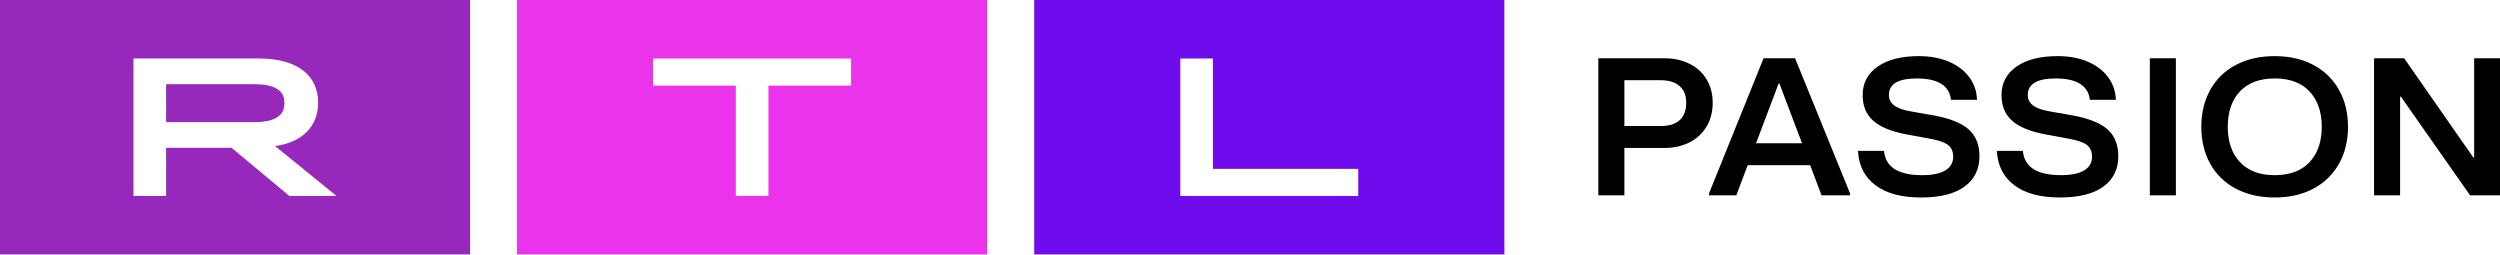
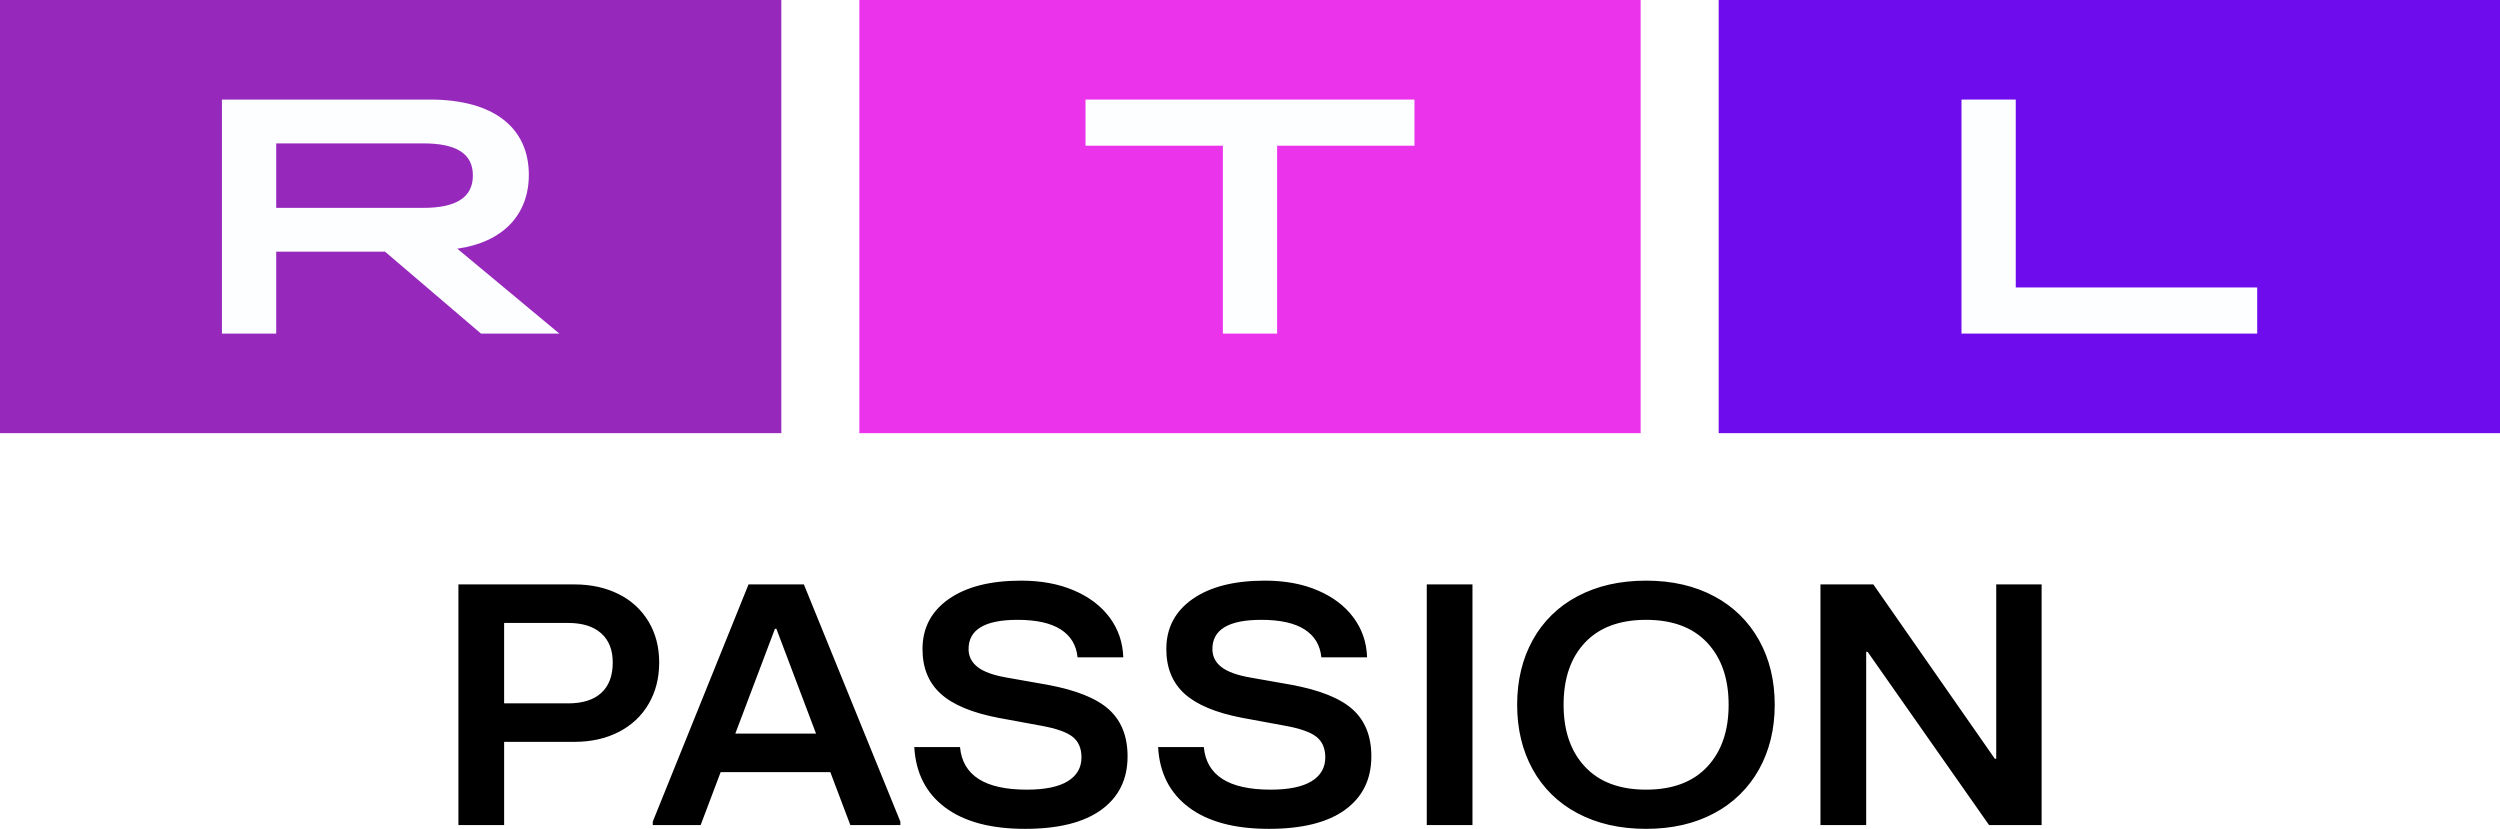
- <svg xmlns="http://www.w3.org/2000/svg" width="800" height="81.416" version="1.1">
-   <path d="m330.94 81.416h150.46v-81.416h-150.46z" fill="#6e0ced" fill-rule="evenodd" stroke-width="3.54" />
-   <path d="m165.45 81.416h150.46v-81.416h-150.46z" fill="#ec33ec" fill-rule="evenodd" stroke-width="3.54" />
-   <path d="m0 81.416h150.42v-81.416h-150.42z" fill="#9629bc" fill-rule="evenodd" stroke-width="3.54" />
-   <g transform="matrix(3.5398 0 0 3.5398 -42.478 -403.54)" fill="#fffffe" fill-rule="evenodd">
-     <path d="m118.7 119.29h2.951v9.976h13.135v2.45h-16.085v-12.426" />
-     <path d="m78.516 121.74h-7.471v-2.45h17.895v2.45h-7.472v9.976h-2.952v-9.976" />
-     <path d="m35.004 125.04c1.827 0 2.712-0.568 2.712-1.722 0-1.153-0.885-1.704-2.712-1.704h-7.988v3.426zm-10.94-5.751h11.328c3.45 0 5.368 1.49 5.368 3.994 0 2.148-1.439 3.586-3.892 3.923l5.552 4.509h-4.26l-5.22-4.35h-5.923v4.35h-2.951v-12.426z" />
+ <svg xmlns="http://www.w3.org/2000/svg" width="800" height="265.24" version="1.1">
+   <g transform="translate(0 591.07)" stroke-width="3.96">
+     <path d="m549.98-452.46h250.02v-138.61h-250.02z" fill="#6e0ced" />
+     <path d="m274.99-452.46h250.02v-138.61h-250.02z" fill="#ec33ec" />
+     <path d="m0-452.46h250.02v-138.61h-250.02z" fill="#9629bc" />
+     <g transform="translate(0 -591.07)" fill="#fdfeff" fill-rule="evenodd">
+       <path d="m627.68 31.861h17.362v60.127h77.263v14.76h-94.626v-74.887" />
+       <path d="m391.32 46.626h-43.952v-14.76h105.26v14.76h-43.949v60.127h-17.362v-60.127" />
+       <path d="m135.37 66.523c10.745 0 15.952-3.422 15.952-10.376s-5.208-10.269-15.952-10.269h-46.986v20.646zm-64.349-34.661h66.63c20.293 0 31.576 8.99 31.576 24.071 0 12.947-8.463 21.612-22.895 23.644l32.661 27.172h-25.069l-30.705-26.21h-34.836v26.21h-17.362z" />
+     </g>
  </g>
-   <path d="m531.46 40.329c2.644 0 4.665-0.637 6.053-1.911 1.391-1.274 2.085-3.122 2.085-5.543 0-2.301-0.708-4.074-2.117-5.327-1.412-1.253-3.42-1.876-6.021-1.876h-11.657v14.655h11.657zm-19.989 22.177v-43.858h21.097c3.08 0 5.791 0.598 8.138 1.788a13.044 13.044 0 0 1 5.434 5.012c1.281 2.152 1.922 4.627 1.922 7.426 0 2.839-0.641 5.356-1.922 7.547-1.278 2.195-3.09 3.894-5.434 5.108-2.347 1.211-5.062 1.816-8.142 1.816h-12.761v15.161zm57.685-35.773-7.225 19.108h14.715l-7.228-19.108zm-4.814-8.081h10.088l17.582 43.228v0.627h-9.115l-3.646-9.646h-19.989l-3.646 9.646h-8.726v-0.627zm35.805 40.63c-3.469-2.609-5.335-6.276-5.596-10.995h8.333c0.478 5.179 4.538 7.766 12.177 7.766 3.296 0 5.784-0.51 7.455-1.533 1.671-1.026 2.506-2.478 2.506-4.354 0-1.628-0.531-2.874-1.593-3.727-1.062-0.857-2.984-1.536-5.759-2.039l-7.816-1.441c-4.779-0.92-8.273-2.379-10.485-4.386-2.216-2.003-3.32-4.719-3.32-8.142 0-3.844 1.593-6.885 4.789-9.119 3.186-2.234 7.582-3.352 13.182-3.352 3.646 0 6.857 0.595 9.639 1.788 2.775 1.189 4.945 2.839 6.51 4.949 1.558 2.11 2.386 4.52 2.471 7.235h-8.333c-0.219-2.212-1.235-3.904-3.058-5.076-1.823-1.168-4.453-1.752-7.883-1.752-5.943 0-8.92 1.774-8.92 5.324 0 1.338 0.556 2.435 1.664 3.292 1.108 0.853 2.874 1.494 5.31 1.911l7.42 1.31c5.211 0.966 8.945 2.467 11.2 4.513 2.255 2.05 3.384 4.888 3.384 8.524 0 4.177-1.593 7.423-4.786 9.742-3.186 2.319-7.823 3.476-13.897 3.476-6.255 0-11.115-1.306-14.591-3.915m44.439 0c-3.48-2.609-5.345-6.276-5.6-10.995h8.329c0.474 5.179 4.538 7.766 12.177 7.766 3.299 0 5.784-0.51 7.455-1.533 1.674-1.026 2.506-2.478 2.506-4.354 0-1.628-0.531-2.874-1.593-3.727-1.062-0.857-2.984-1.536-5.763-2.039l-7.812-1.441c-4.779-0.92-8.273-2.379-10.485-4.386-2.209-2.003-3.317-4.719-3.317-8.142 0-3.844 1.593-6.885 4.782-9.119s7.586-3.352 13.186-3.352c3.646 0 6.86 0.595 9.635 1.788 2.779 1.189 4.952 2.839 6.513 4.949 1.558 2.11 2.386 4.52 2.471 7.235h-8.336c-0.212-2.212-1.232-3.904-3.055-5.076-1.827-1.168-4.453-1.752-7.88-1.752-5.947 0-8.92 1.774-8.92 5.324 0 1.338 0.552 2.435 1.66 3.292 1.108 0.853 2.874 1.494 5.306 1.911l7.423 1.31c5.207 0.966 8.942 2.467 11.196 4.513 2.262 2.05 3.384 4.888 3.384 8.524 0 4.177-1.593 7.423-4.782 9.742s-7.823 3.476-13.901 3.476c-6.251 0-11.112-1.306-14.584-3.915m43.366 3.225h8.329v-43.858h-8.329zm51.108-10.619c2.602-2.775 3.904-6.549 3.904-11.306 0-4.765-1.303-8.531-3.904-11.31-2.605-2.779-6.319-4.166-11.136-4.166-4.814 0-8.524 1.381-11.129 4.135-2.605 2.757-3.908 6.538-3.908 11.342 0 4.761 1.303 8.531 3.908 11.306 2.605 2.779 6.315 4.166 11.129 4.166 4.818 0 8.531-1.388 11.136-4.166zm-23.635 8.46a19.696 19.696 0 0 1-8.17-7.989c-1.887-3.423-2.832-7.352-2.832-11.777 0-4.428 0.945-8.354 2.832-11.781a19.71 19.71 0 0 1 8.17-7.989c3.561-1.897 7.727-2.85 12.499-2.85 4.733 0 8.871 0.952 12.407 2.85a19.982 19.982 0 0 1 8.17 7.989c1.911 3.426 2.864 7.352 2.864 11.781 0 4.425-0.956 8.354-2.864 11.777a19.965 19.965 0 0 1-8.17 7.989c-3.54 1.901-7.674 2.85-12.407 2.85-4.772 0-8.938-0.949-12.499-2.85zm52.609 2.159h-8.333v-43.858h9.635l22.138 31.766h0.258v-31.763h8.273v43.858h-9.575l-22.138-31.579h-0.258v31.575" fill-rule="evenodd" stroke-width="3.54" />
+   <path d="m181.79 225.08c4.643 0 8.192-1.119 10.628-3.356 2.443-2.237 3.661-5.482 3.661-9.733 0-4.04-1.243-7.154-3.717-9.354-2.48-2.2-6.004-3.294-10.573-3.294h-20.468v25.732h20.468zm-35.098 38.94v-77.01h37.044c5.407 0 10.169 1.05 14.289 3.139a22.904 22.904 0 0 1 9.541 8.801c2.25 3.779 3.375 8.124 3.375 13.04 0 4.985-1.125 9.404-3.375 13.251-2.244 3.854-5.426 6.837-9.541 8.969-4.121 2.126-8.888 3.188-14.296 3.188h-22.407v26.621zm101.29-62.813-12.686 33.551h25.838l-12.692-33.551zm-8.453-14.19h17.713l30.872 75.903v1.1h-16.005l-6.402-16.937h-35.098l-6.402 16.937h-15.321v-1.1zm62.869 71.342c-6.091-4.581-9.367-11.02-9.827-19.306h14.631c0.839 9.093 7.968 13.637 21.381 13.637 5.787 0 10.156-0.895 13.09-2.691 2.934-1.802 4.401-4.351 4.401-7.645 0-2.859-0.932-5.047-2.797-6.545-1.865-1.504-5.24-2.698-10.112-3.58l-13.724-2.53c-8.391-1.616-14.526-4.177-18.41-7.701-3.891-3.518-5.83-8.285-5.83-14.296 0-6.75 2.797-12.089 8.409-16.011 5.594-3.922 13.313-5.886 23.146-5.886 6.402 0 12.039 1.044 16.925 3.139 4.873 2.088 8.683 4.985 11.43 8.689 2.735 3.704 4.189 7.937 4.338 12.704h-14.631c-0.385-3.885-2.169-6.856-5.37-8.913-3.201-2.051-7.819-3.077-13.842-3.077-10.436 0-15.663 3.114-15.663 9.348 0 2.349 0.976 4.276 2.921 5.78 1.946 1.498 5.047 2.623 9.323 3.356l13.028 2.3c9.149 1.697 15.706 4.332 19.666 7.925 3.959 3.599 5.942 8.584 5.942 14.967 0 7.334-2.797 13.034-8.403 17.105-5.594 4.071-13.736 6.104-24.402 6.104-10.983 0-19.517-2.293-25.62-6.874m78.03 0c-6.11-4.581-9.385-11.02-9.833-19.306h14.625c0.833 9.093 7.968 13.637 21.381 13.637 5.793 0 10.156-0.895 13.09-2.691 2.94-1.802 4.401-4.351 4.401-7.645 0-2.859-0.932-5.047-2.797-6.545-1.865-1.504-5.24-2.698-10.119-3.58l-13.718-2.53c-8.391-1.616-14.526-4.177-18.41-7.701-3.878-3.518-5.824-8.285-5.824-14.296 0-6.75 2.797-12.089 8.397-16.011s13.32-5.886 23.153-5.886c6.402 0 12.046 1.044 16.918 3.139 4.879 2.088 8.695 4.985 11.436 8.689 2.735 3.704 4.189 7.937 4.338 12.704h-14.637c-0.373-3.885-2.163-6.856-5.364-8.913-3.207-2.051-7.819-3.077-13.836-3.077-10.442 0-15.663 3.114-15.663 9.348 0 2.349 0.97 4.276 2.915 5.78 1.946 1.498 5.047 2.623 9.317 3.356l13.034 2.3c9.143 1.697 15.7 4.332 19.659 7.925 3.972 3.599 5.942 8.584 5.942 14.967 0 7.334-2.797 13.034-8.397 17.105-5.6 4.071-13.736 6.104-24.409 6.104-10.977 0-19.51-2.293-25.608-6.874m76.146 5.662h14.625v-77.01h-14.625zm89.74-18.646c4.569-4.873 6.856-11.499 6.856-19.852 0-8.366-2.287-14.979-6.856-19.859-4.575-4.879-11.095-7.316-19.554-7.316-8.453 0-14.967 2.424-19.541 7.26-4.575 4.842-6.862 11.48-6.862 19.914 0 8.36 2.287 14.979 6.862 19.852 4.575 4.879 11.088 7.316 19.541 7.316 8.459 0 14.979-2.437 19.554-7.316zm-41.5 14.855a34.582 34.582 0 0 1-14.345-14.028c-3.313-6.01-4.972-12.909-4.972-20.679 0-7.776 1.659-14.668 4.972-20.684a34.608 34.608 0 0 1 14.345-14.028c6.253-3.331 13.568-5.003 21.947-5.003 8.31 0 15.576 1.672 21.785 5.003a35.086 35.086 0 0 1 14.345 14.028c3.356 6.016 5.028 12.909 5.028 20.684 0 7.769-1.678 14.668-5.028 20.679a35.054 35.054 0 0 1-14.345 14.028c-6.215 3.338-13.475 5.003-21.785 5.003-8.378 0-15.694-1.666-21.947-5.003zm92.374 3.792h-14.631v-77.01h16.918l38.872 55.777h0.454v-55.772h14.526v77.01h-16.813l-38.872-55.447h-0.454v55.442" fill-rule="evenodd" stroke-width="6.215" />
</svg>
